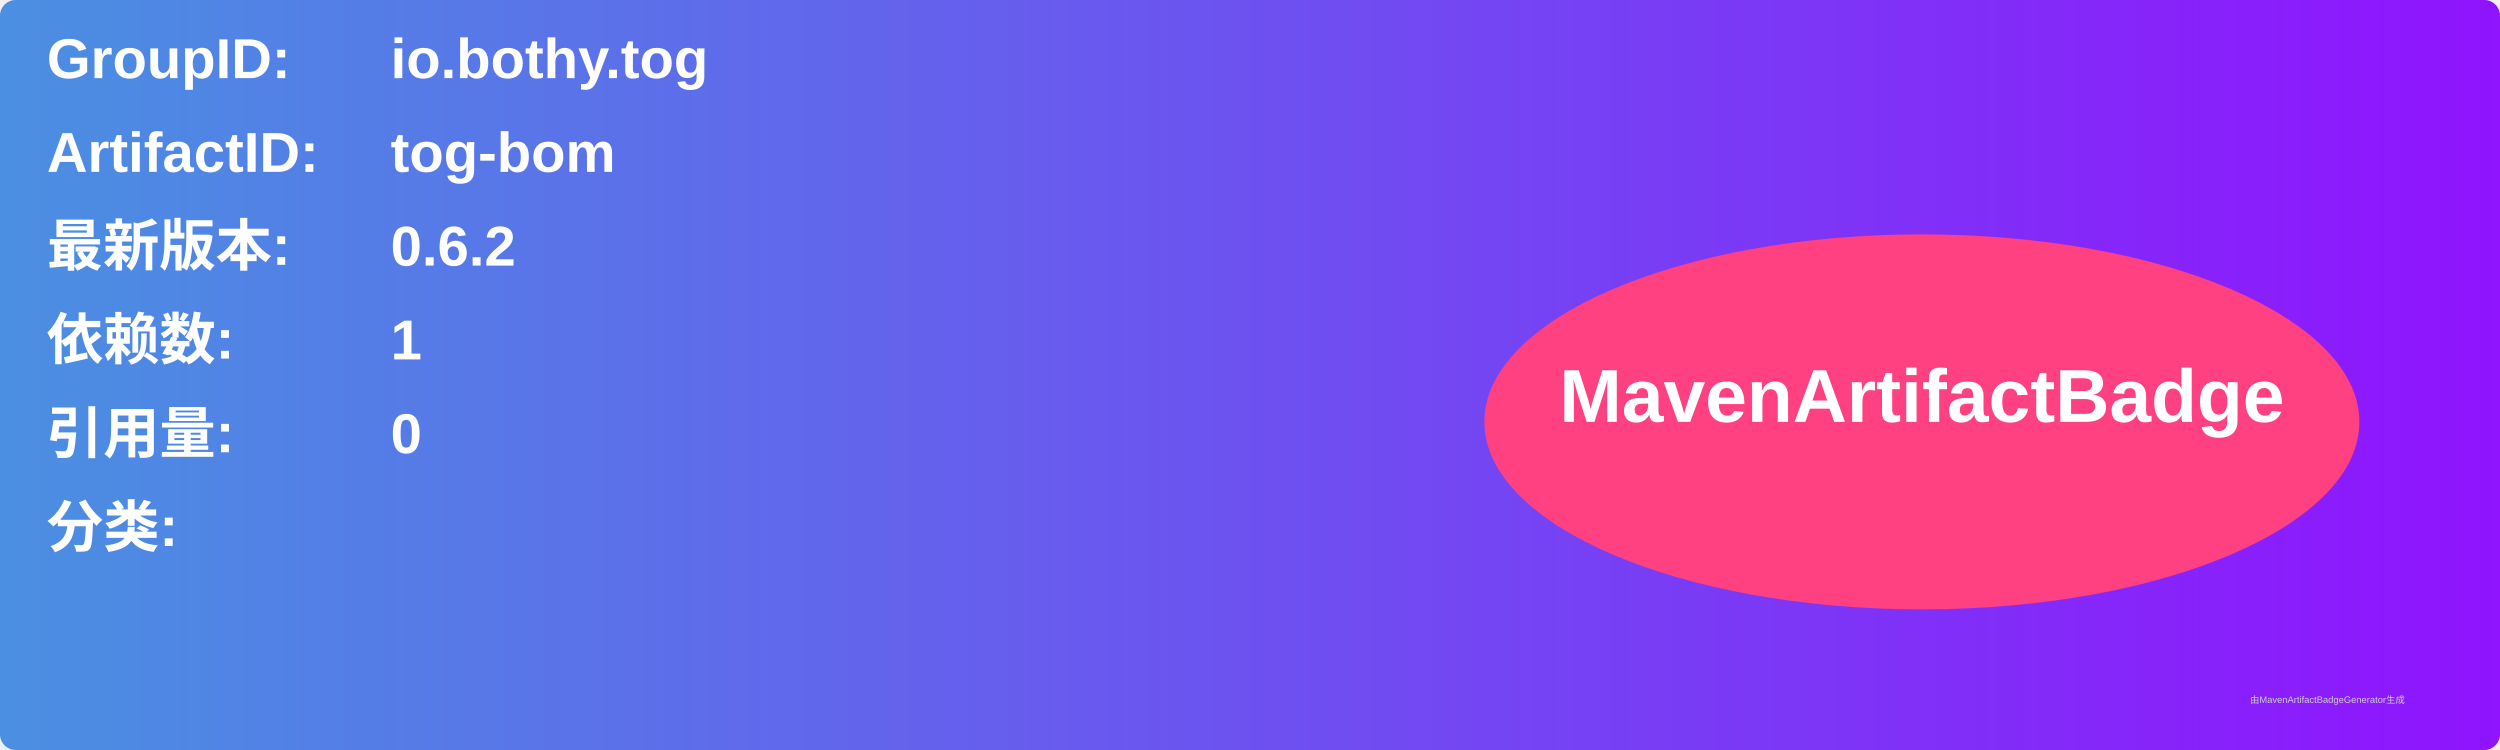
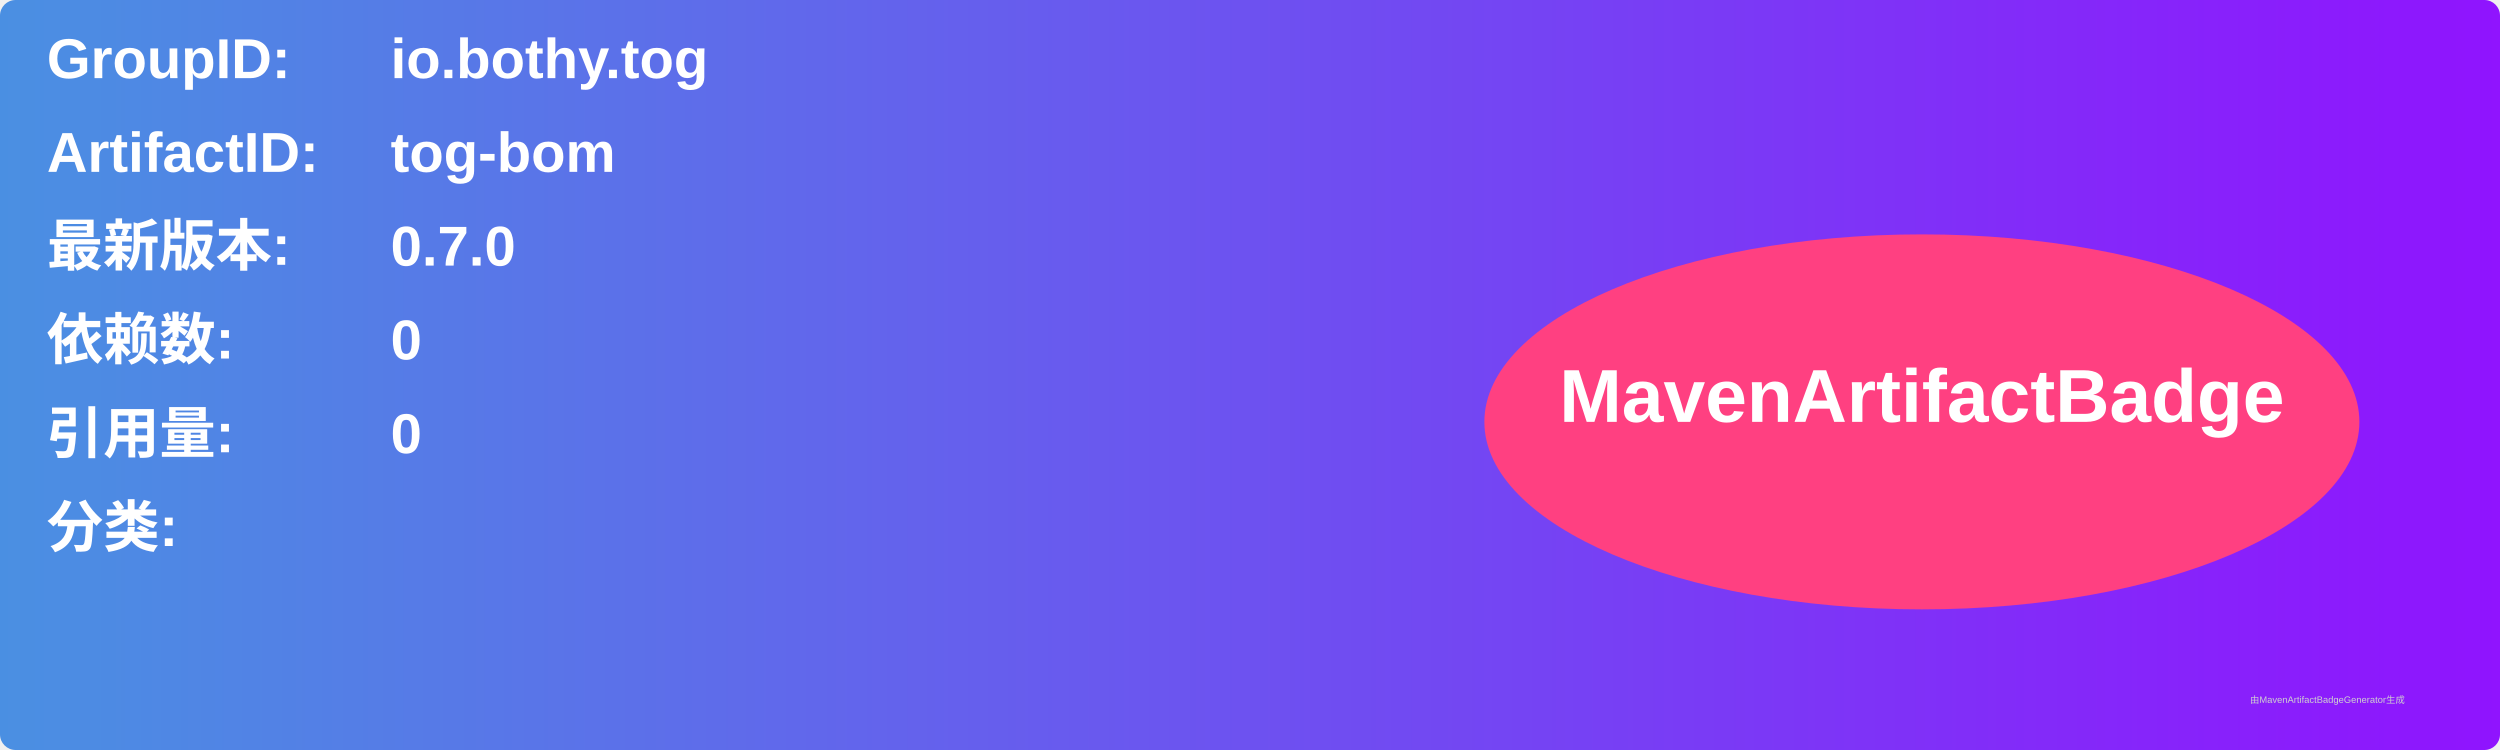
<svg xmlns="http://www.w3.org/2000/svg" width="800" height="240" viewBox="0 0 800 240">
  <linearGradient id="grad" x1="0%" y1="0%" x2="100%" y2="0%">
    <stop offset="0%" stop-color="#4a90e2" />
    <stop offset="100%" stop-color="#9013fe" />
  </linearGradient>
  <rect width="100%" height="100%" rx="5" ry="5" fill="url(#grad)" />
  <g transform="translate(15, 15)">
    <text x="0" y="10" font-family="Arial" font-size="18" fill="white" font-weight="bold" width="260">GroupID:</text>
    <text x="110" y="10" font-family="Arial" font-size="18" fill="white" font-weight="bold" width="460">io.bothy.tog</text>
    <text x="0" y="40" font-family="Arial" font-size="18" fill="white" font-weight="bold" width="260">ArtifactID:</text>
    <text x="110" y="40" font-family="Arial" font-size="18" fill="white" font-weight="bold" width="460">tog-bom</text>
    <text x="0" y="70" font-family="Arial" font-size="18" fill="white" font-weight="bold">最新版本:</text>
    <text x="110" y="70" font-family="Arial" font-size="18" fill="white" font-weight="bold">
-       <tspan font-weight="bold">0.6.2</tspan>
+       <tspan font-weight="bold">0.7.0</tspan>
    </text>
    <text x="0" y="100" font-family="Arial" font-size="18" fill="white" font-weight="bold">依赖数: </text>
    <text x="110" y="100" font-family="Arial" font-size="18" fill="white">
-       <tspan font-weight="bold">1</tspan>
+       <tspan font-weight="bold">0</tspan>
    </text>
    <text x="0" y="130" font-family="Arial" font-size="18" fill="white" font-weight="bold">引用量: </text>
    <text x="110" y="130" font-family="Arial" font-size="18" fill="white">
      <tspan font-weight="bold">0</tspan>
    </text>
    <text x="0" y="160" font-family="Arial" font-size="18" fill="white" font-weight="bold">分类:</text>
    <text x="10" y="190" font-family="Arial" font-size="10" fill="white">
      <tspan font-weight="bold" />
    </text>
    <ellipse cx="600" cy="120" rx="140" ry="60" fill="#ff4081" />
    <text x="600" y="120" text-anchor="middle" font-family="Arial" font-size="24" fill="white" font-weight="bold">MavenArtifactBadge</text>
  </g>
  <text x="720" y="225" font-family="Arial" font-size="3" fill="#d0d0d0">由MavenArtifactBadgeGenerator生成</text>
</svg>
